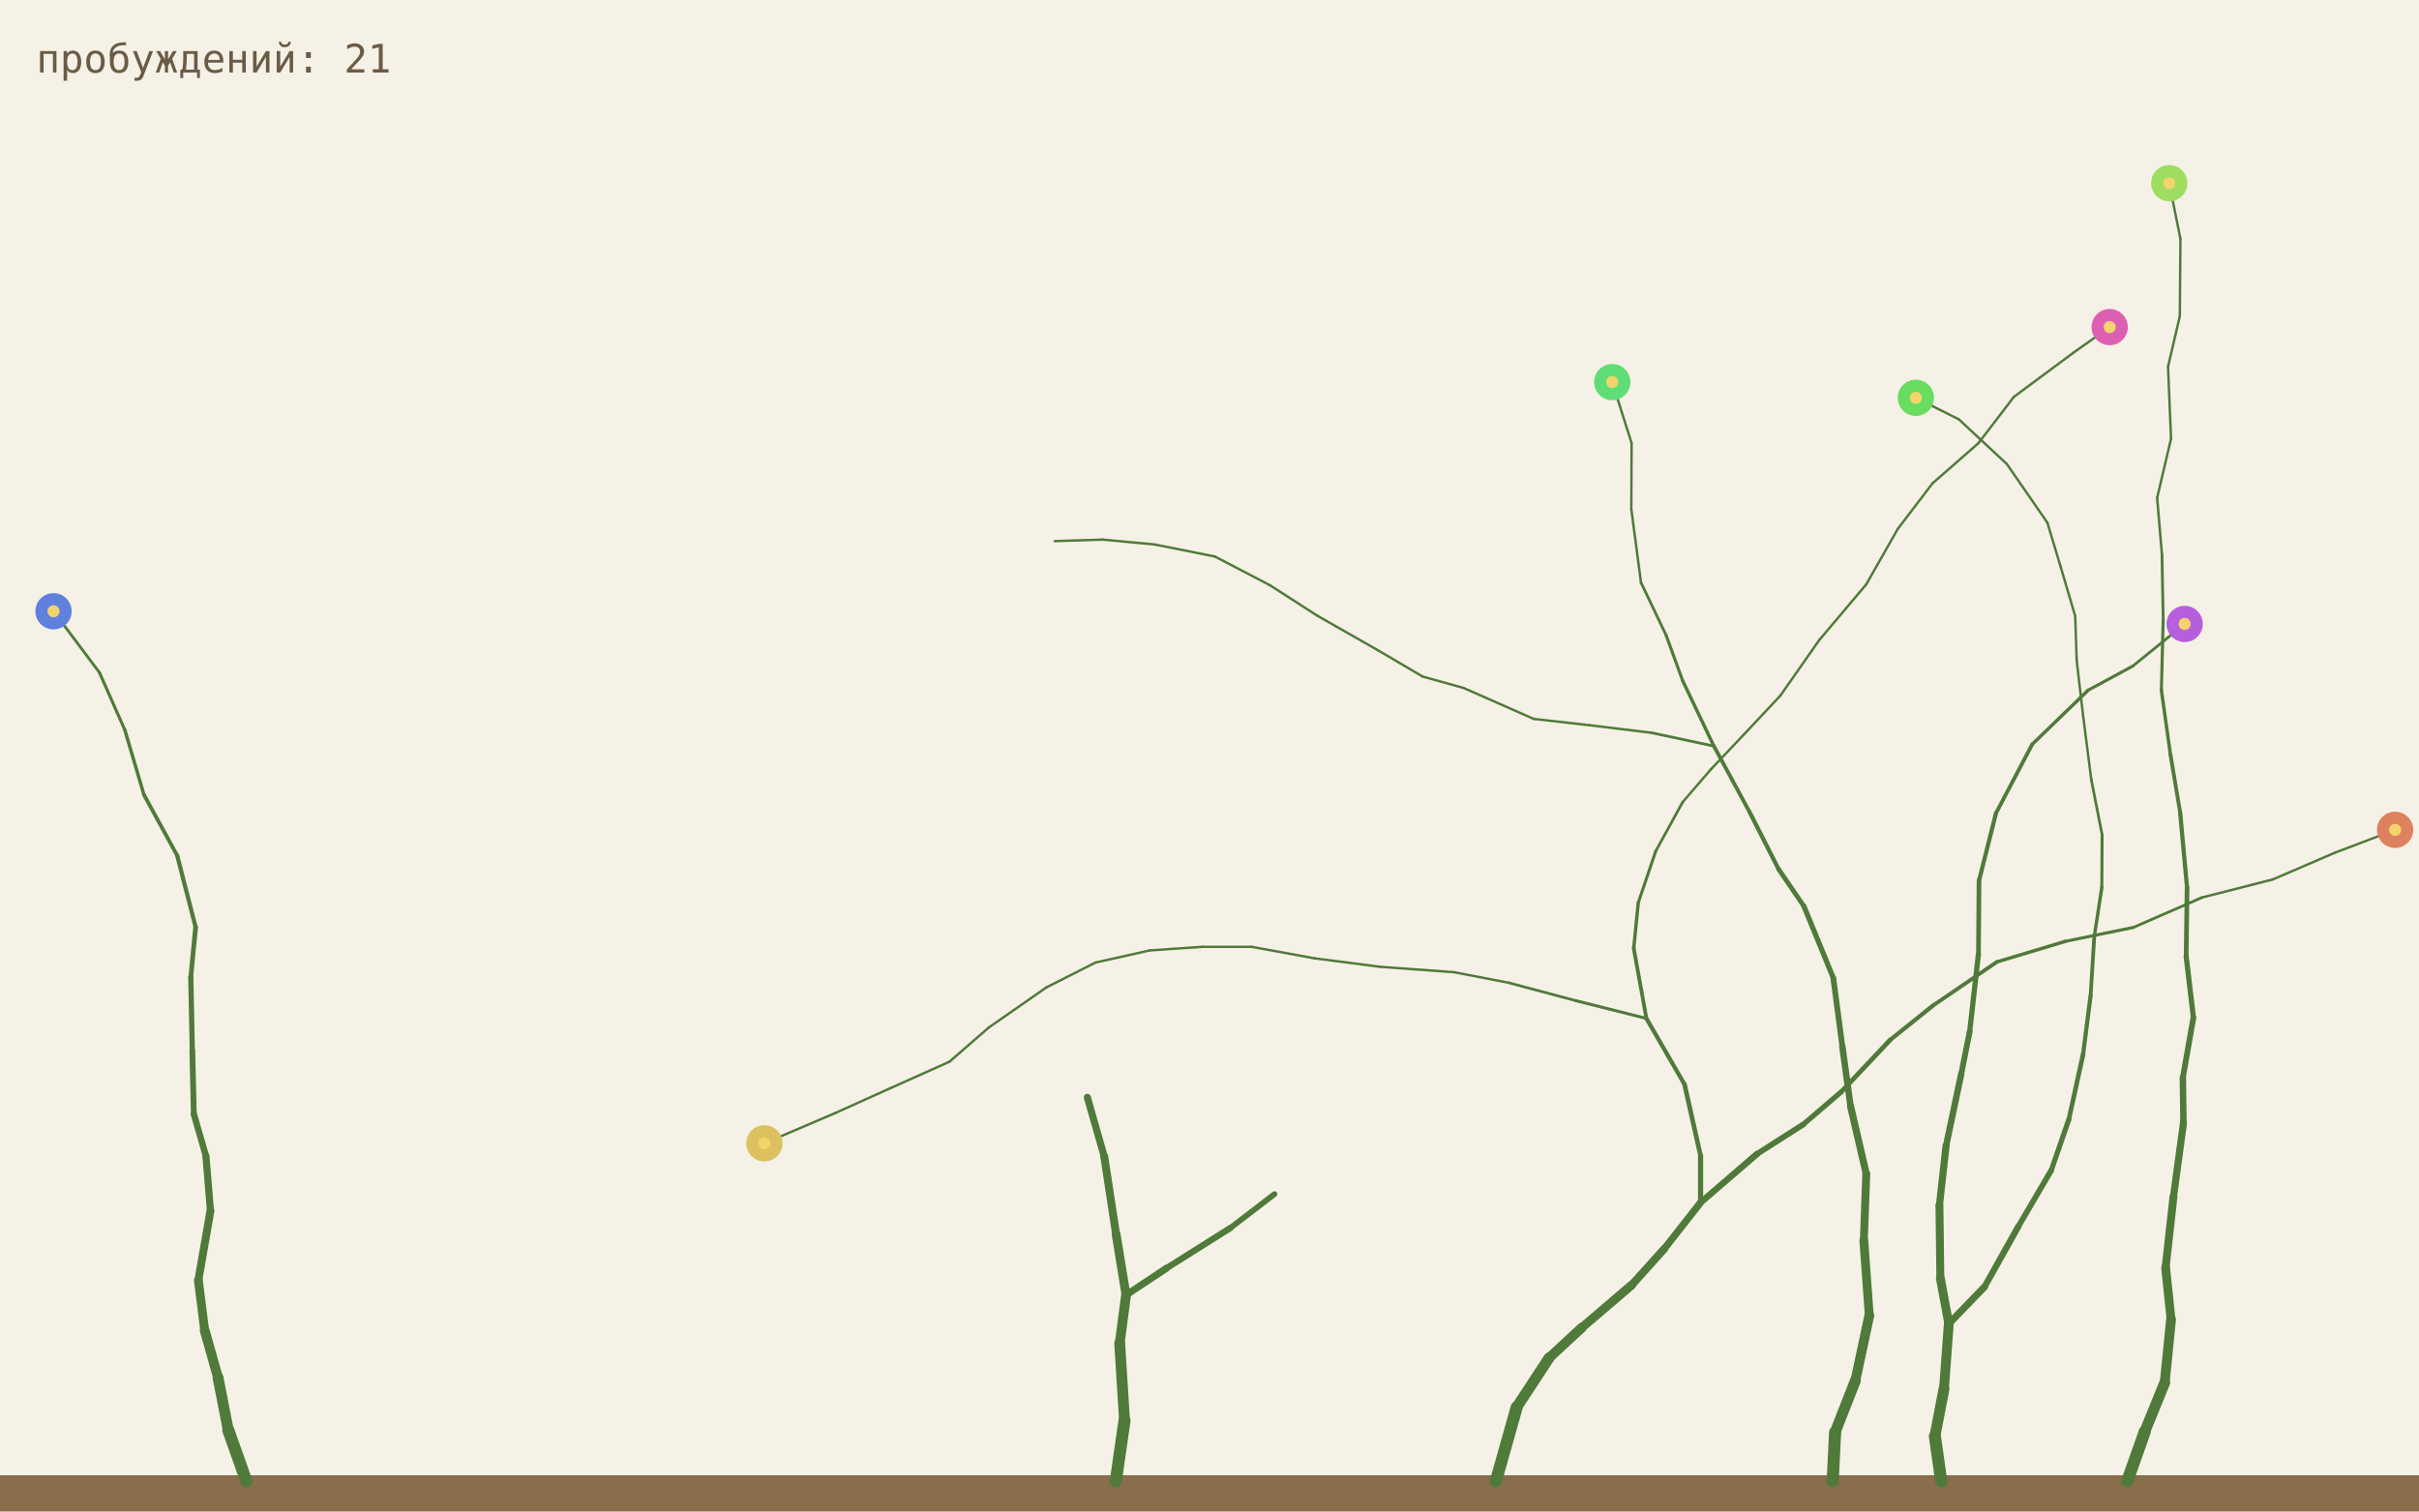
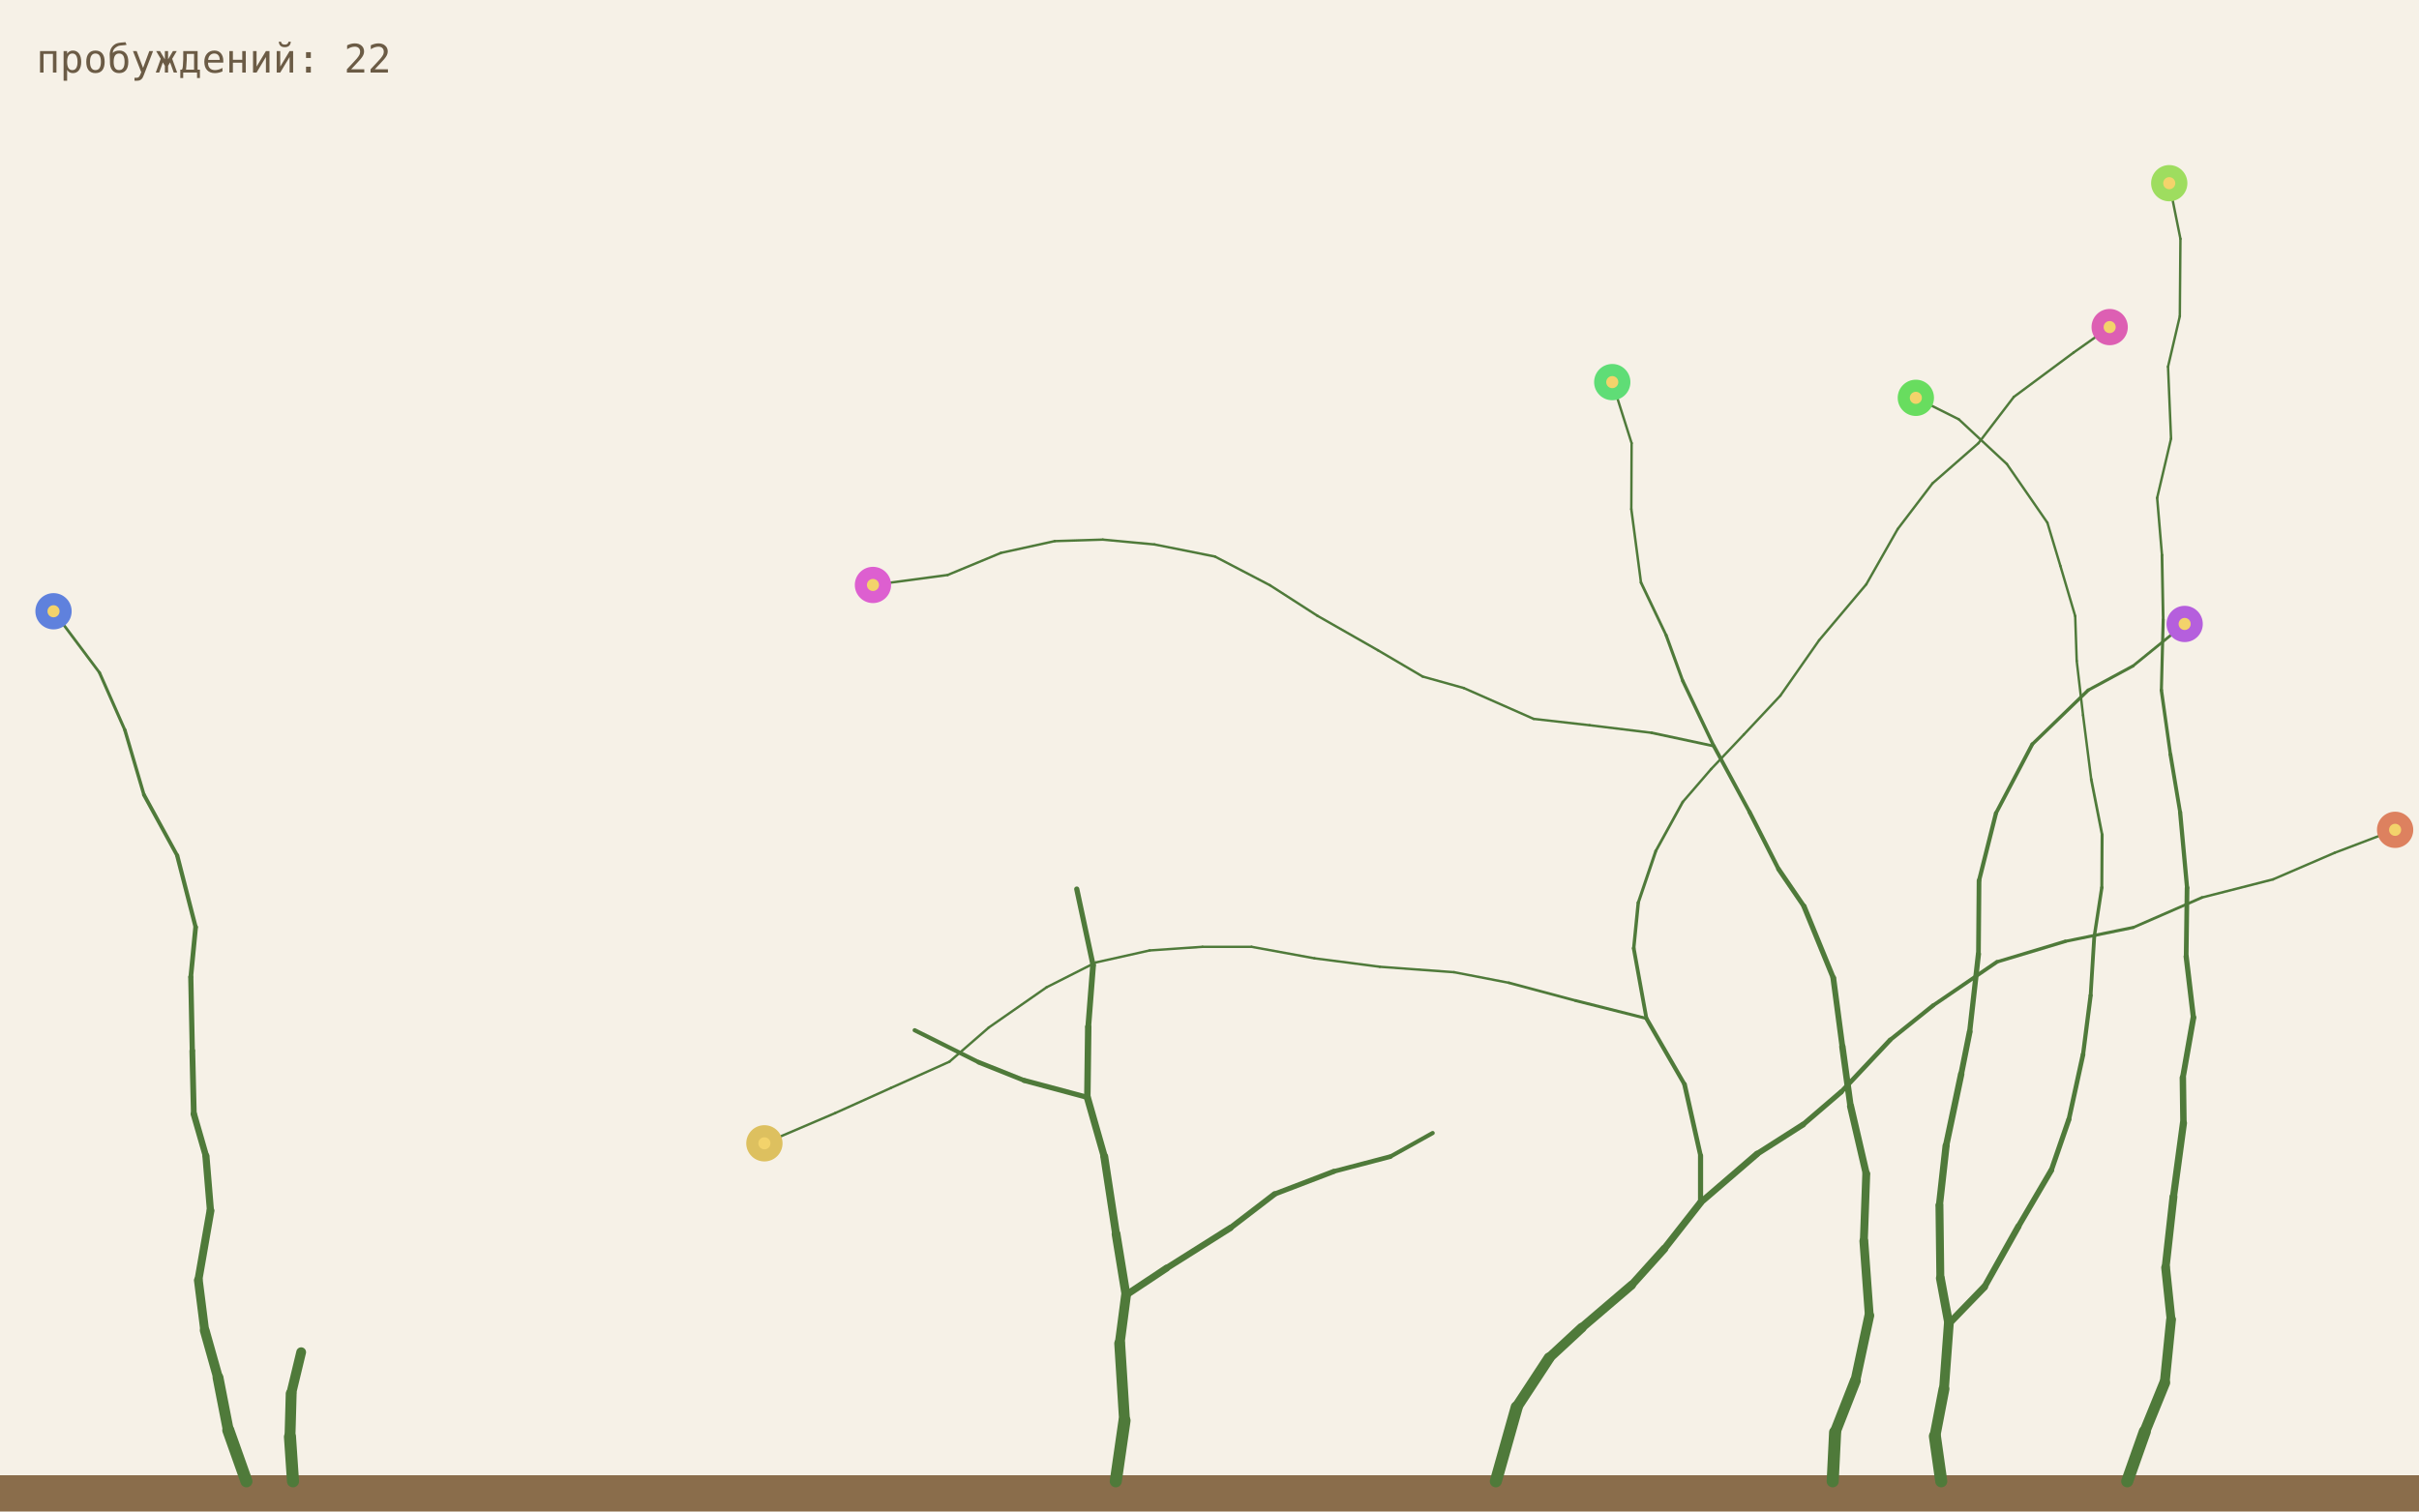
<svg xmlns="http://www.w3.org/2000/svg" viewBox="0 0 800 500">
  <rect width="800" height="500" fill="#f6f1e7" />
  <rect y="488" width="800" height="12" fill="#8a6d4b" />
  <line x1="494.7" y1="490" x2="501.6" y2="465.5" stroke="#4f7a3a" stroke-width="4.0" stroke-linecap="round" />
  <line x1="501.6" y1="465.5" x2="512.3" y2="449.2" stroke="#4f7a3a" stroke-width="3.6" stroke-linecap="round" />
  <line x1="512.3" y1="449.2" x2="523.1" y2="439.2" stroke="#4f7a3a" stroke-width="3.24" stroke-linecap="round" />
  <line x1="523.1" y1="439.2" x2="539.6" y2="425.1" stroke="#4f7a3a" stroke-width="2.92" stroke-linecap="round" />
  <line x1="539.6" y1="425.1" x2="550.4" y2="413.1" stroke="#4f7a3a" stroke-width="2.62" stroke-linecap="round" />
  <line x1="550.4" y1="413.1" x2="562.4" y2="397.8" stroke="#4f7a3a" stroke-width="2.36" stroke-linecap="round" />
  <line x1="703.5" y1="490" x2="709.3" y2="473.6" stroke="#4f7a3a" stroke-width="4.0" stroke-linecap="round" />
  <line x1="709.3" y1="473.6" x2="715.9" y2="457.4" stroke="#4f7a3a" stroke-width="3.6" stroke-linecap="round" />
  <line x1="715.9" y1="457.4" x2="718.0" y2="436.5" stroke="#4f7a3a" stroke-width="3.24" stroke-linecap="round" />
  <line x1="562.4" y1="397.8" x2="562.4" y2="382.3" stroke="#4f7a3a" stroke-width="1.7" stroke-linecap="round" />
  <line x1="562.4" y1="382.3" x2="557.1" y2="358.7" stroke="#4f7a3a" stroke-width="1.53" stroke-linecap="round" />
  <line x1="557.1" y1="358.7" x2="544.5" y2="336.9" stroke="#4f7a3a" stroke-width="1.38" stroke-linecap="round" />
  <line x1="562.4" y1="397.8" x2="581.1" y2="381.7" stroke="#4f7a3a" stroke-width="2.13" stroke-linecap="round" />
  <line x1="581.1" y1="381.7" x2="596.3" y2="372.0" stroke="#4f7a3a" stroke-width="1.91" stroke-linecap="round" />
  <line x1="596.3" y1="372.0" x2="608.9" y2="361.2" stroke="#4f7a3a" stroke-width="1.72" stroke-linecap="round" />
  <line x1="718.0" y1="436.5" x2="716.2" y2="419.3" stroke="#4f7a3a" stroke-width="2.92" stroke-linecap="round" />
  <line x1="716.2" y1="419.3" x2="718.8" y2="395.9" stroke="#4f7a3a" stroke-width="2.62" stroke-linecap="round" />
  <line x1="718.8" y1="395.9" x2="722.1" y2="371.5" stroke="#4f7a3a" stroke-width="2.36" stroke-linecap="round" />
  <line x1="544.5" y1="336.9" x2="521.1" y2="331.0" stroke="#4f7a3a" stroke-width="0.99" stroke-linecap="round" />
  <line x1="521.1" y1="331.0" x2="499.0" y2="325.1" stroke="#4f7a3a" stroke-width="0.89" stroke-linecap="round" />
  <line x1="499.0" y1="325.1" x2="480.9" y2="321.6" stroke="#4f7a3a" stroke-width="0.8" stroke-linecap="round" />
  <line x1="544.5" y1="336.9" x2="540.3" y2="313.7" stroke="#4f7a3a" stroke-width="1.24" stroke-linecap="round" />
  <line x1="540.3" y1="313.7" x2="541.8" y2="298.6" stroke="#4f7a3a" stroke-width="1.12" stroke-linecap="round" />
  <line x1="541.8" y1="298.6" x2="547.6" y2="281.5" stroke="#4f7a3a" stroke-width="1.0" stroke-linecap="round" />
  <line x1="608.9" y1="361.2" x2="625.1" y2="344.0" stroke="#4f7a3a" stroke-width="1.55" stroke-linecap="round" />
  <line x1="625.1" y1="344.0" x2="639.3" y2="332.6" stroke="#4f7a3a" stroke-width="1.39" stroke-linecap="round" />
  <line x1="639.3" y1="332.6" x2="660.4" y2="318.2" stroke="#4f7a3a" stroke-width="1.26" stroke-linecap="round" />
  <line x1="722.1" y1="371.5" x2="721.9" y2="356.5" stroke="#4f7a3a" stroke-width="2.13" stroke-linecap="round" />
  <line x1="721.9" y1="356.5" x2="725.4" y2="336.6" stroke="#4f7a3a" stroke-width="1.91" stroke-linecap="round" />
  <line x1="725.4" y1="336.6" x2="723.0" y2="316.4" stroke="#4f7a3a" stroke-width="1.72" stroke-linecap="round" />
  <line x1="480.9" y1="321.6" x2="456.3" y2="319.8" stroke="#4f7a3a" stroke-width="0.8" stroke-linecap="round" />
  <line x1="456.3" y1="319.8" x2="434.7" y2="317.0" stroke="#4f7a3a" stroke-width="0.8" stroke-linecap="round" />
  <line x1="434.7" y1="317.0" x2="413.9" y2="313.2" stroke="#4f7a3a" stroke-width="0.8" stroke-linecap="round" />
  <line x1="547.6" y1="281.5" x2="556.5" y2="265.3" stroke="#4f7a3a" stroke-width="0.9" stroke-linecap="round" />
  <line x1="556.5" y1="265.3" x2="565.9" y2="254.4" stroke="#4f7a3a" stroke-width="0.81" stroke-linecap="round" />
  <line x1="565.9" y1="254.4" x2="576.7" y2="243.0" stroke="#4f7a3a" stroke-width="0.8" stroke-linecap="round" />
  <line x1="660.4" y1="318.2" x2="683.0" y2="311.4" stroke="#4f7a3a" stroke-width="1.13" stroke-linecap="round" />
  <line x1="683.0" y1="311.4" x2="705.5" y2="306.8" stroke="#4f7a3a" stroke-width="1.02" stroke-linecap="round" />
  <line x1="705.5" y1="306.8" x2="728.2" y2="296.9" stroke="#4f7a3a" stroke-width="0.92" stroke-linecap="round" />
  <line x1="723.0" y1="316.4" x2="723.3" y2="293.7" stroke="#4f7a3a" stroke-width="1.55" stroke-linecap="round" />
  <line x1="723.3" y1="293.7" x2="721.0" y2="268.7" stroke="#4f7a3a" stroke-width="1.39" stroke-linecap="round" />
  <line x1="721.0" y1="268.7" x2="717.8" y2="249.6" stroke="#4f7a3a" stroke-width="1.26" stroke-linecap="round" />
  <line x1="413.9" y1="313.2" x2="397.7" y2="313.2" stroke="#4f7a3a" stroke-width="0.8" stroke-linecap="round" />
  <line x1="397.7" y1="313.2" x2="380.2" y2="314.4" stroke="#4f7a3a" stroke-width="0.8" stroke-linecap="round" />
  <line x1="380.2" y1="314.4" x2="362.3" y2="318.4" stroke="#4f7a3a" stroke-width="0.8" stroke-linecap="round" />
  <line x1="576.7" y1="243.0" x2="588.8" y2="230.1" stroke="#4f7a3a" stroke-width="0.8" stroke-linecap="round" />
  <line x1="588.8" y1="230.1" x2="601.6" y2="211.8" stroke="#4f7a3a" stroke-width="0.8" stroke-linecap="round" />
  <line x1="601.6" y1="211.8" x2="617.2" y2="193.3" stroke="#4f7a3a" stroke-width="0.8" stroke-linecap="round" />
  <line x1="728.2" y1="296.9" x2="751.7" y2="290.9" stroke="#4f7a3a" stroke-width="0.82" stroke-linecap="round" />
  <line x1="751.7" y1="290.9" x2="772.1" y2="282.1" stroke="#4f7a3a" stroke-width="0.8" stroke-linecap="round" />
  <line x1="772.1" y1="282.1" x2="792.1" y2="274.5" stroke="#4f7a3a" stroke-width="0.8" stroke-linecap="round" />
  <line x1="717.8" y1="249.6" x2="714.8" y2="228.3" stroke="#4f7a3a" stroke-width="1.13" stroke-linecap="round" />
  <line x1="714.8" y1="228.3" x2="715.4" y2="205.0" stroke="#4f7a3a" stroke-width="1.02" stroke-linecap="round" />
  <line x1="715.4" y1="205.0" x2="715.0" y2="183.6" stroke="#4f7a3a" stroke-width="0.92" stroke-linecap="round" />
  <line x1="362.3" y1="318.4" x2="346.1" y2="326.6" stroke="#4f7a3a" stroke-width="0.8" stroke-linecap="round" />
  <line x1="346.1" y1="326.6" x2="327.0" y2="339.9" stroke="#4f7a3a" stroke-width="0.8" stroke-linecap="round" />
  <line x1="327.0" y1="339.9" x2="314.0" y2="351.2" stroke="#4f7a3a" stroke-width="0.8" stroke-linecap="round" />
  <line x1="617.2" y1="193.3" x2="627.6" y2="175.0" stroke="#4f7a3a" stroke-width="0.8" stroke-linecap="round" />
  <line x1="627.6" y1="175.0" x2="639.1" y2="159.9" stroke="#4f7a3a" stroke-width="0.8" stroke-linecap="round" />
  <line x1="639.1" y1="159.9" x2="654.3" y2="146.6" stroke="#4f7a3a" stroke-width="0.8" stroke-linecap="round" />
  <line x1="715.0" y1="183.6" x2="713.4" y2="164.7" stroke="#4f7a3a" stroke-width="0.82" stroke-linecap="round" />
  <line x1="713.4" y1="164.7" x2="718.0" y2="145.1" stroke="#4f7a3a" stroke-width="0.8" stroke-linecap="round" />
  <line x1="718.0" y1="145.1" x2="717.0" y2="121.3" stroke="#4f7a3a" stroke-width="0.8" stroke-linecap="round" />
  <line x1="642.0" y1="490" x2="639.9" y2="475.1" stroke="#4f7a3a" stroke-width="4.0" stroke-linecap="round" />
  <line x1="639.9" y1="475.1" x2="642.9" y2="459.5" stroke="#4f7a3a" stroke-width="3.6" stroke-linecap="round" />
  <line x1="642.9" y1="459.5" x2="644.5" y2="437.9" stroke="#4f7a3a" stroke-width="3.24" stroke-linecap="round" />
  <line x1="314.0" y1="351.2" x2="294.6" y2="359.9" stroke="#4f7a3a" stroke-width="0.8" stroke-linecap="round" />
  <line x1="294.6" y1="359.9" x2="276.2" y2="368.2" stroke="#4f7a3a" stroke-width="0.8" stroke-linecap="round" />
  <line x1="276.2" y1="368.2" x2="252.8" y2="378.2" stroke="#4f7a3a" stroke-width="0.8" stroke-linecap="round" />
  <line x1="654.3" y1="146.6" x2="666.0" y2="131.3" stroke="#4f7a3a" stroke-width="0.8" stroke-linecap="round" />
  <line x1="666.0" y1="131.3" x2="685.8" y2="116.6" stroke="#4f7a3a" stroke-width="0.8" stroke-linecap="round" />
  <line x1="685.8" y1="116.6" x2="697.7" y2="108.2" stroke="#4f7a3a" stroke-width="0.8" stroke-linecap="round" />
  <line x1="717.0" y1="121.3" x2="720.9" y2="104.6" stroke="#4f7a3a" stroke-width="0.8" stroke-linecap="round" />
  <line x1="720.9" y1="104.6" x2="721.1" y2="79.0" stroke="#4f7a3a" stroke-width="0.8" stroke-linecap="round" />
  <line x1="721.1" y1="79.0" x2="717.4" y2="60.6" stroke="#4f7a3a" stroke-width="0.8" stroke-linecap="round" />
  <line x1="644.5" y1="437.9" x2="656.3" y2="425.7" stroke="#4f7a3a" stroke-width="2.33" stroke-linecap="round" />
  <line x1="656.3" y1="425.7" x2="667.5" y2="405.7" stroke="#4f7a3a" stroke-width="2.1" stroke-linecap="round" />
  <line x1="667.5" y1="405.7" x2="678.4" y2="387.1" stroke="#4f7a3a" stroke-width="1.89" stroke-linecap="round" />
  <line x1="644.5" y1="437.9" x2="641.7" y2="422.8" stroke="#4f7a3a" stroke-width="2.92" stroke-linecap="round" />
  <line x1="641.7" y1="422.8" x2="641.4" y2="398.7" stroke="#4f7a3a" stroke-width="2.62" stroke-linecap="round" />
  <line x1="641.4" y1="398.7" x2="643.6" y2="379.0" stroke="#4f7a3a" stroke-width="2.36" stroke-linecap="round" />
  <line x1="678.4" y1="387.1" x2="684.2" y2="370.3" stroke="#4f7a3a" stroke-width="1.7" stroke-linecap="round" />
  <line x1="684.2" y1="370.3" x2="688.9" y2="348.8" stroke="#4f7a3a" stroke-width="1.53" stroke-linecap="round" />
  <line x1="688.9" y1="348.8" x2="691.4" y2="329.3" stroke="#4f7a3a" stroke-width="1.38" stroke-linecap="round" />
  <line x1="643.6" y1="379.0" x2="648.6" y2="355.3" stroke="#4f7a3a" stroke-width="2.13" stroke-linecap="round" />
  <line x1="648.6" y1="355.3" x2="651.4" y2="341.3" stroke="#4f7a3a" stroke-width="1.91" stroke-linecap="round" />
  <line x1="651.4" y1="341.3" x2="654.3" y2="315.6" stroke="#4f7a3a" stroke-width="1.72" stroke-linecap="round" />
  <line x1="691.4" y1="329.3" x2="692.6" y2="309.9" stroke="#4f7a3a" stroke-width="1.24" stroke-linecap="round" />
  <line x1="692.6" y1="309.9" x2="695.1" y2="293.6" stroke="#4f7a3a" stroke-width="1.12" stroke-linecap="round" />
  <line x1="695.1" y1="293.6" x2="695.2" y2="276.1" stroke="#4f7a3a" stroke-width="1.0" stroke-linecap="round" />
  <line x1="654.3" y1="315.6" x2="654.5" y2="291.3" stroke="#4f7a3a" stroke-width="1.55" stroke-linecap="round" />
  <line x1="654.5" y1="291.3" x2="660.1" y2="269.0" stroke="#4f7a3a" stroke-width="1.39" stroke-linecap="round" />
  <line x1="660.1" y1="269.0" x2="672.1" y2="246.2" stroke="#4f7a3a" stroke-width="1.26" stroke-linecap="round" />
  <line x1="695.2" y1="276.1" x2="691.6" y2="257.8" stroke="#4f7a3a" stroke-width="0.9" stroke-linecap="round" />
  <line x1="691.6" y1="257.8" x2="688.9" y2="236.6" stroke="#4f7a3a" stroke-width="0.81" stroke-linecap="round" />
  <line x1="688.9" y1="236.6" x2="686.8" y2="218.6" stroke="#4f7a3a" stroke-width="0.8" stroke-linecap="round" />
  <line x1="672.1" y1="246.2" x2="690.6" y2="228.3" stroke="#4f7a3a" stroke-width="1.13" stroke-linecap="round" />
  <line x1="690.6" y1="228.3" x2="705.4" y2="220.3" stroke="#4f7a3a" stroke-width="1.02" stroke-linecap="round" />
  <line x1="705.4" y1="220.3" x2="722.5" y2="206.4" stroke="#4f7a3a" stroke-width="0.92" stroke-linecap="round" />
  <line x1="686.8" y1="218.6" x2="686.3" y2="203.8" stroke="#4f7a3a" stroke-width="0.8" stroke-linecap="round" />
  <line x1="686.3" y1="203.8" x2="681.4" y2="187.2" stroke="#4f7a3a" stroke-width="0.8" stroke-linecap="round" />
  <line x1="681.4" y1="187.2" x2="677.1" y2="172.9" stroke="#4f7a3a" stroke-width="0.8" stroke-linecap="round" />
  <line x1="677.1" y1="172.9" x2="663.7" y2="153.5" stroke="#4f7a3a" stroke-width="0.8" stroke-linecap="round" />
  <line x1="663.7" y1="153.5" x2="647.8" y2="138.7" stroke="#4f7a3a" stroke-width="0.8" stroke-linecap="round" />
  <line x1="647.8" y1="138.7" x2="633.6" y2="131.6" stroke="#4f7a3a" stroke-width="0.8" stroke-linecap="round" />
  <line x1="606.1" y1="490" x2="606.9" y2="473.8" stroke="#4f7a3a" stroke-width="4.0" stroke-linecap="round" />
  <line x1="606.9" y1="473.8" x2="613.6" y2="456.7" stroke="#4f7a3a" stroke-width="3.6" stroke-linecap="round" />
  <line x1="613.6" y1="456.7" x2="618.2" y2="435.2" stroke="#4f7a3a" stroke-width="3.24" stroke-linecap="round" />
  <line x1="618.2" y1="435.2" x2="616.4" y2="410.5" stroke="#4f7a3a" stroke-width="2.92" stroke-linecap="round" />
  <line x1="616.4" y1="410.5" x2="617.2" y2="388.3" stroke="#4f7a3a" stroke-width="2.62" stroke-linecap="round" />
  <line x1="617.2" y1="388.3" x2="612.0" y2="365.9" stroke="#4f7a3a" stroke-width="2.36" stroke-linecap="round" />
  <line x1="81.5" y1="490" x2="75.5" y2="473.1" stroke="#4f7a3a" stroke-width="4.0" stroke-linecap="round" />
  <line x1="75.5" y1="473.1" x2="72.1" y2="455.7" stroke="#4f7a3a" stroke-width="3.6" stroke-linecap="round" />
  <line x1="72.1" y1="455.7" x2="67.7" y2="440.1" stroke="#4f7a3a" stroke-width="3.24" stroke-linecap="round" />
  <line x1="612.0" y1="365.9" x2="609.3" y2="346.2" stroke="#4f7a3a" stroke-width="2.13" stroke-linecap="round" />
  <line x1="609.3" y1="346.2" x2="606.3" y2="323.5" stroke="#4f7a3a" stroke-width="1.91" stroke-linecap="round" />
  <line x1="606.3" y1="323.5" x2="596.6" y2="299.8" stroke="#4f7a3a" stroke-width="1.72" stroke-linecap="round" />
  <line x1="67.7" y1="440.1" x2="65.6" y2="423.5" stroke="#4f7a3a" stroke-width="2.92" stroke-linecap="round" />
  <line x1="65.6" y1="423.5" x2="69.6" y2="400.5" stroke="#4f7a3a" stroke-width="2.62" stroke-linecap="round" />
  <line x1="69.6" y1="400.5" x2="68.1" y2="382.4" stroke="#4f7a3a" stroke-width="2.36" stroke-linecap="round" />
  <line x1="596.6" y1="299.8" x2="588.2" y2="287.5" stroke="#4f7a3a" stroke-width="1.55" stroke-linecap="round" />
  <line x1="588.2" y1="287.5" x2="578.6" y2="268.6" stroke="#4f7a3a" stroke-width="1.39" stroke-linecap="round" />
  <line x1="578.6" y1="268.6" x2="566.8" y2="246.8" stroke="#4f7a3a" stroke-width="1.26" stroke-linecap="round" />
  <line x1="68.1" y1="382.4" x2="64.1" y2="368.5" stroke="#4f7a3a" stroke-width="2.13" stroke-linecap="round" />
  <line x1="64.1" y1="368.5" x2="63.6" y2="347.6" stroke="#4f7a3a" stroke-width="1.91" stroke-linecap="round" />
  <line x1="63.6" y1="347.6" x2="63.1" y2="323.2" stroke="#4f7a3a" stroke-width="1.72" stroke-linecap="round" />
  <line x1="566.8" y1="246.8" x2="546.2" y2="242.4" stroke="#4f7a3a" stroke-width="0.9" stroke-linecap="round" />
  <line x1="546.2" y1="242.4" x2="525.7" y2="239.9" stroke="#4f7a3a" stroke-width="0.81" stroke-linecap="round" />
  <line x1="525.7" y1="239.9" x2="507.2" y2="237.8" stroke="#4f7a3a" stroke-width="0.8" stroke-linecap="round" />
  <line x1="566.8" y1="246.8" x2="556.5" y2="225.2" stroke="#4f7a3a" stroke-width="1.13" stroke-linecap="round" />
  <line x1="556.5" y1="225.2" x2="551.0" y2="210.1" stroke="#4f7a3a" stroke-width="1.02" stroke-linecap="round" />
  <line x1="551.0" y1="210.1" x2="542.7" y2="192.7" stroke="#4f7a3a" stroke-width="0.92" stroke-linecap="round" />
  <line x1="63.1" y1="323.2" x2="64.7" y2="306.7" stroke="#4f7a3a" stroke-width="1.55" stroke-linecap="round" />
  <line x1="64.7" y1="306.7" x2="58.6" y2="283.0" stroke="#4f7a3a" stroke-width="1.39" stroke-linecap="round" />
  <line x1="58.6" y1="283.0" x2="47.6" y2="262.9" stroke="#4f7a3a" stroke-width="1.26" stroke-linecap="round" />
  <line x1="507.2" y1="237.8" x2="484.1" y2="227.6" stroke="#4f7a3a" stroke-width="0.8" stroke-linecap="round" />
  <line x1="484.1" y1="227.6" x2="470.5" y2="223.8" stroke="#4f7a3a" stroke-width="0.8" stroke-linecap="round" />
  <line x1="470.5" y1="223.8" x2="455.7" y2="215.1" stroke="#4f7a3a" stroke-width="0.8" stroke-linecap="round" />
  <line x1="542.7" y1="192.7" x2="539.5" y2="168.4" stroke="#4f7a3a" stroke-width="0.82" stroke-linecap="round" />
  <line x1="539.5" y1="168.4" x2="539.6" y2="146.6" stroke="#4f7a3a" stroke-width="0.8" stroke-linecap="round" />
  <line x1="539.6" y1="146.6" x2="533.2" y2="126.4" stroke="#4f7a3a" stroke-width="0.8" stroke-linecap="round" />
  <line x1="47.6" y1="262.9" x2="41.3" y2="241.5" stroke="#4f7a3a" stroke-width="1.13" stroke-linecap="round" />
  <line x1="41.3" y1="241.5" x2="32.9" y2="222.5" stroke="#4f7a3a" stroke-width="1.02" stroke-linecap="round" />
  <line x1="32.9" y1="222.5" x2="17.7" y2="202.2" stroke="#4f7a3a" stroke-width="0.92" stroke-linecap="round" />
  <line x1="455.7" y1="215.1" x2="435.7" y2="203.7" stroke="#4f7a3a" stroke-width="0.8" stroke-linecap="round" />
  <line x1="435.7" y1="203.7" x2="420.0" y2="193.6" stroke="#4f7a3a" stroke-width="0.8" stroke-linecap="round" />
  <line x1="420.0" y1="193.6" x2="401.8" y2="184.1" stroke="#4f7a3a" stroke-width="0.8" stroke-linecap="round" />
  <line x1="369.0" y1="490" x2="371.9" y2="469.9" stroke="#4f7a3a" stroke-width="4.0" stroke-linecap="round" />
  <line x1="371.9" y1="469.9" x2="370.3" y2="444.4" stroke="#4f7a3a" stroke-width="3.6" stroke-linecap="round" />
  <line x1="370.3" y1="444.4" x2="372.4" y2="428.4" stroke="#4f7a3a" stroke-width="3.24" stroke-linecap="round" />
  <line x1="401.8" y1="184.1" x2="381.8" y2="180.1" stroke="#4f7a3a" stroke-width="0.8" stroke-linecap="round" />
  <line x1="381.8" y1="180.1" x2="364.7" y2="178.5" stroke="#4f7a3a" stroke-width="0.8" stroke-linecap="round" />
  <line x1="364.7" y1="178.5" x2="348.8" y2="179.0" stroke="#4f7a3a" stroke-width="0.8" stroke-linecap="round" />
  <line x1="372.4" y1="428.4" x2="385.8" y2="419.5" stroke="#4f7a3a" stroke-width="2.33" stroke-linecap="round" />
  <line x1="385.8" y1="419.5" x2="406.9" y2="406.2" stroke="#4f7a3a" stroke-width="2.1" stroke-linecap="round" />
  <line x1="406.9" y1="406.2" x2="421.5" y2="395.0" stroke="#4f7a3a" stroke-width="1.89" stroke-linecap="round" />
  <line x1="372.4" y1="428.4" x2="369.1" y2="408.2" stroke="#4f7a3a" stroke-width="2.92" stroke-linecap="round" />
  <line x1="369.1" y1="408.2" x2="365.2" y2="382.6" stroke="#4f7a3a" stroke-width="2.62" stroke-linecap="round" />
  <line x1="365.2" y1="382.6" x2="359.6" y2="363.0" stroke="#4f7a3a" stroke-width="2.36" stroke-linecap="round" />
+   <line x1="348.8" y1="179.0" x2="331.0" y2="182.9" stroke="#4f7a3a" stroke-width="0.8" stroke-linecap="round" />
+   <line x1="331.0" y1="182.9" x2="313.4" y2="190.2" stroke="#4f7a3a" stroke-width="0.8" stroke-linecap="round" />
+   <line x1="313.4" y1="190.2" x2="288.7" y2="193.5" stroke="#4f7a3a" stroke-width="0.8" stroke-linecap="round" />
+   <line x1="421.5" y1="395.0" x2="441.1" y2="387.5" stroke="#4f7a3a" stroke-width="1.7" stroke-linecap="round" />
+   <line x1="441.1" y1="387.5" x2="459.8" y2="382.6" stroke="#4f7a3a" stroke-width="1.53" stroke-linecap="round" />
+   <line x1="459.8" y1="382.6" x2="473.8" y2="374.8" stroke="#4f7a3a" stroke-width="1.38" stroke-linecap="round" />
+   <line x1="359.6" y1="363.0" x2="338.7" y2="357.4" stroke="#4f7a3a" stroke-width="1.7" stroke-linecap="round" />
+   <line x1="338.7" y1="357.4" x2="323.7" y2="351.4" stroke="#4f7a3a" stroke-width="1.53" stroke-linecap="round" />
+   <line x1="323.7" y1="351.4" x2="302.5" y2="340.8" stroke="#4f7a3a" stroke-width="1.38" stroke-linecap="round" />
+   <line x1="359.6" y1="363.0" x2="359.9" y2="339.7" stroke="#4f7a3a" stroke-width="2.13" stroke-linecap="round" />
+   <line x1="359.9" y1="339.7" x2="361.5" y2="319.3" stroke="#4f7a3a" stroke-width="1.91" stroke-linecap="round" />
+   <line x1="361.5" y1="319.3" x2="356.1" y2="294.1" stroke="#4f7a3a" stroke-width="1.72" stroke-linecap="round" />
+   <line x1="96.9" y1="490" x2="95.9" y2="475.3" stroke="#4f7a3a" stroke-width="4.0" stroke-linecap="round" />
+   <line x1="95.9" y1="475.3" x2="96.3" y2="461.0" stroke="#4f7a3a" stroke-width="3.6" stroke-linecap="round" />
+   <line x1="96.3" y1="461.0" x2="99.6" y2="447.3" stroke="#4f7a3a" stroke-width="3.24" stroke-linecap="round" />
  <circle cx="792.1" cy="274.5" r="6" fill="hsl(16,65%,62%)" />
  <circle cx="792.1" cy="274.5" r="2" fill="#f3d36b" />
  <circle cx="252.8" cy="378.2" r="6" fill="hsl(46,65%,62%)" />
  <circle cx="252.8" cy="378.2" r="2" fill="#f3d36b" />
  <circle cx="697.7" cy="108.2" r="6" fill="hsl(320,65%,62%)" />
  <circle cx="697.7" cy="108.2" r="2" fill="#f3d36b" />
  <circle cx="717.4" cy="60.6" r="6" fill="hsl(90,65%,62%)" />
  <circle cx="717.4" cy="60.6" r="2" fill="#f3d36b" />
  <circle cx="722.5" cy="206.4" r="6" fill="hsl(281,65%,62%)" />
  <circle cx="722.5" cy="206.4" r="2" fill="#f3d36b" />
  <circle cx="633.6" cy="131.6" r="6" fill="hsl(116,65%,62%)" />
  <circle cx="633.6" cy="131.6" r="2" fill="#f3d36b" />
  <circle cx="533.2" cy="126.4" r="6" fill="hsl(131,65%,62%)" />
  <circle cx="533.2" cy="126.4" r="2" fill="#f3d36b" />
  <circle cx="17.7" cy="202.2" r="6" fill="hsl(224,65%,62%)" />
  <circle cx="17.7" cy="202.2" r="2" fill="#f3d36b" />
-   <text x="12" y="24" font-family="monospace" font-size="13" fill="#6b5b45">пробуждений: 21</text>
+   <circle cx="288.7" cy="193.5" r="6" fill="hsl(306,65%,62%)" />
+   <circle cx="288.7" cy="193.5" r="2" fill="#f3d36b" />
+   <text x="12" y="24" font-family="monospace" font-size="13" fill="#6b5b45">пробуждений: 22</text>
</svg>
